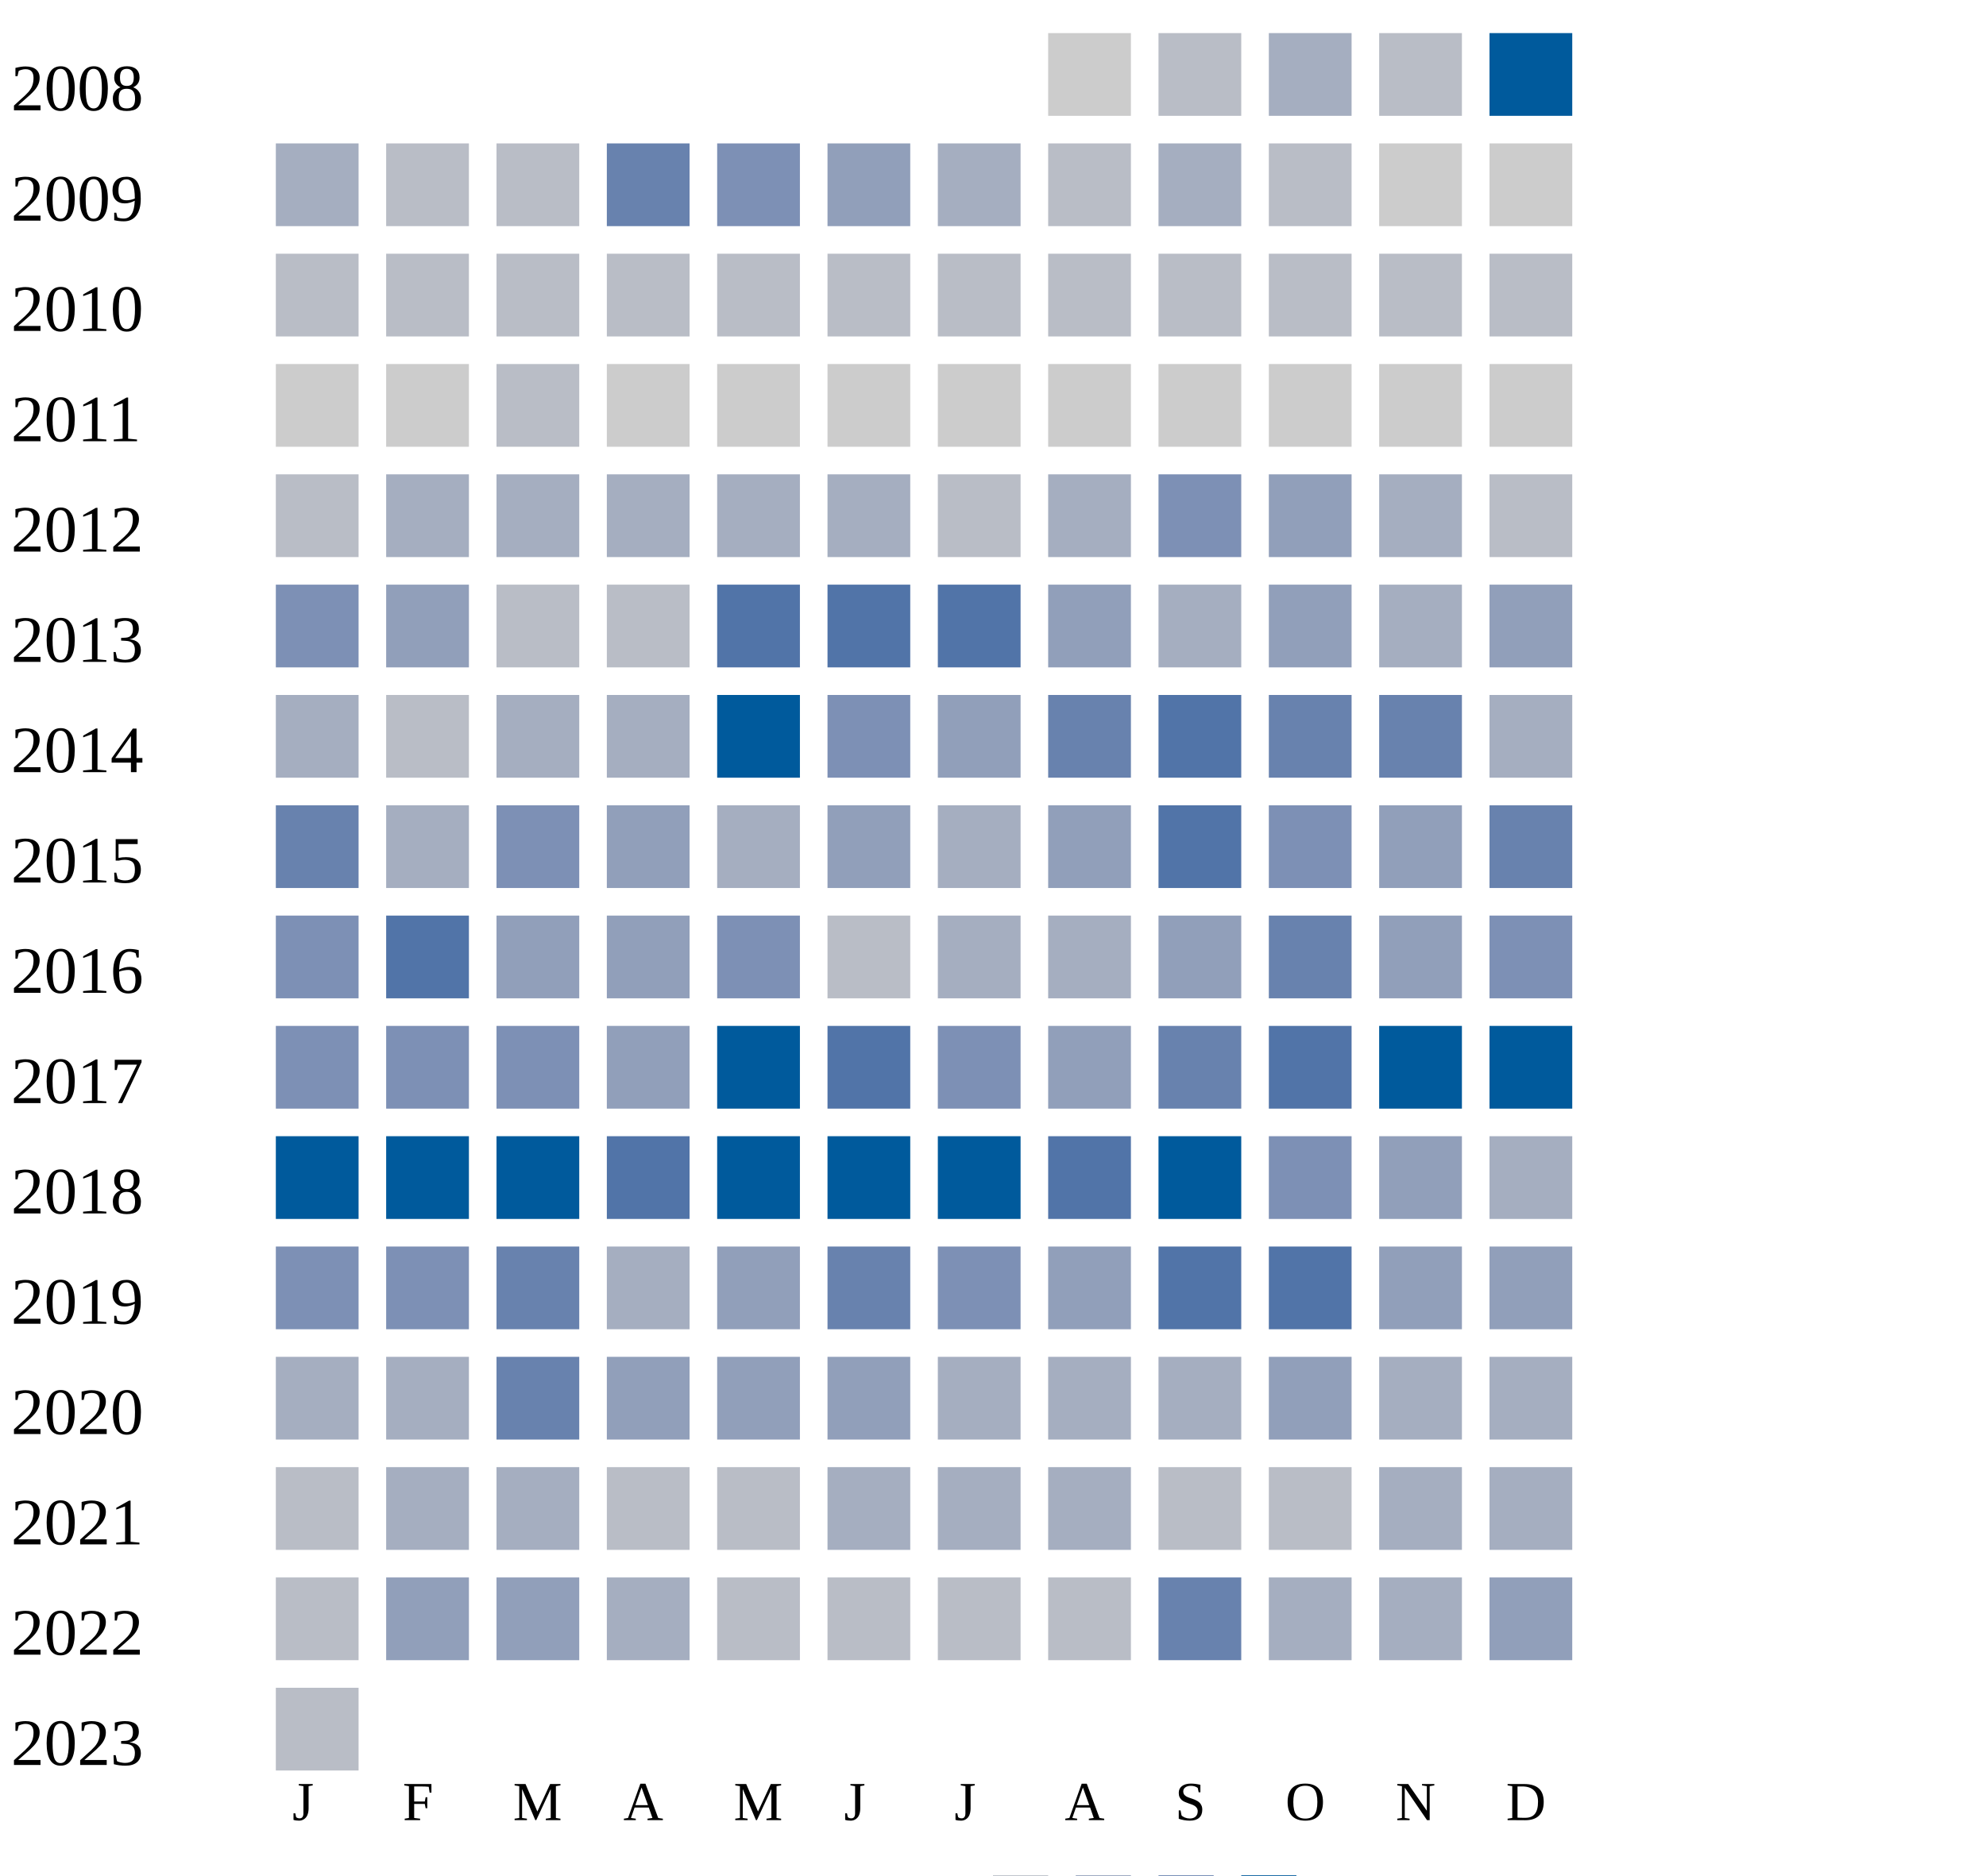
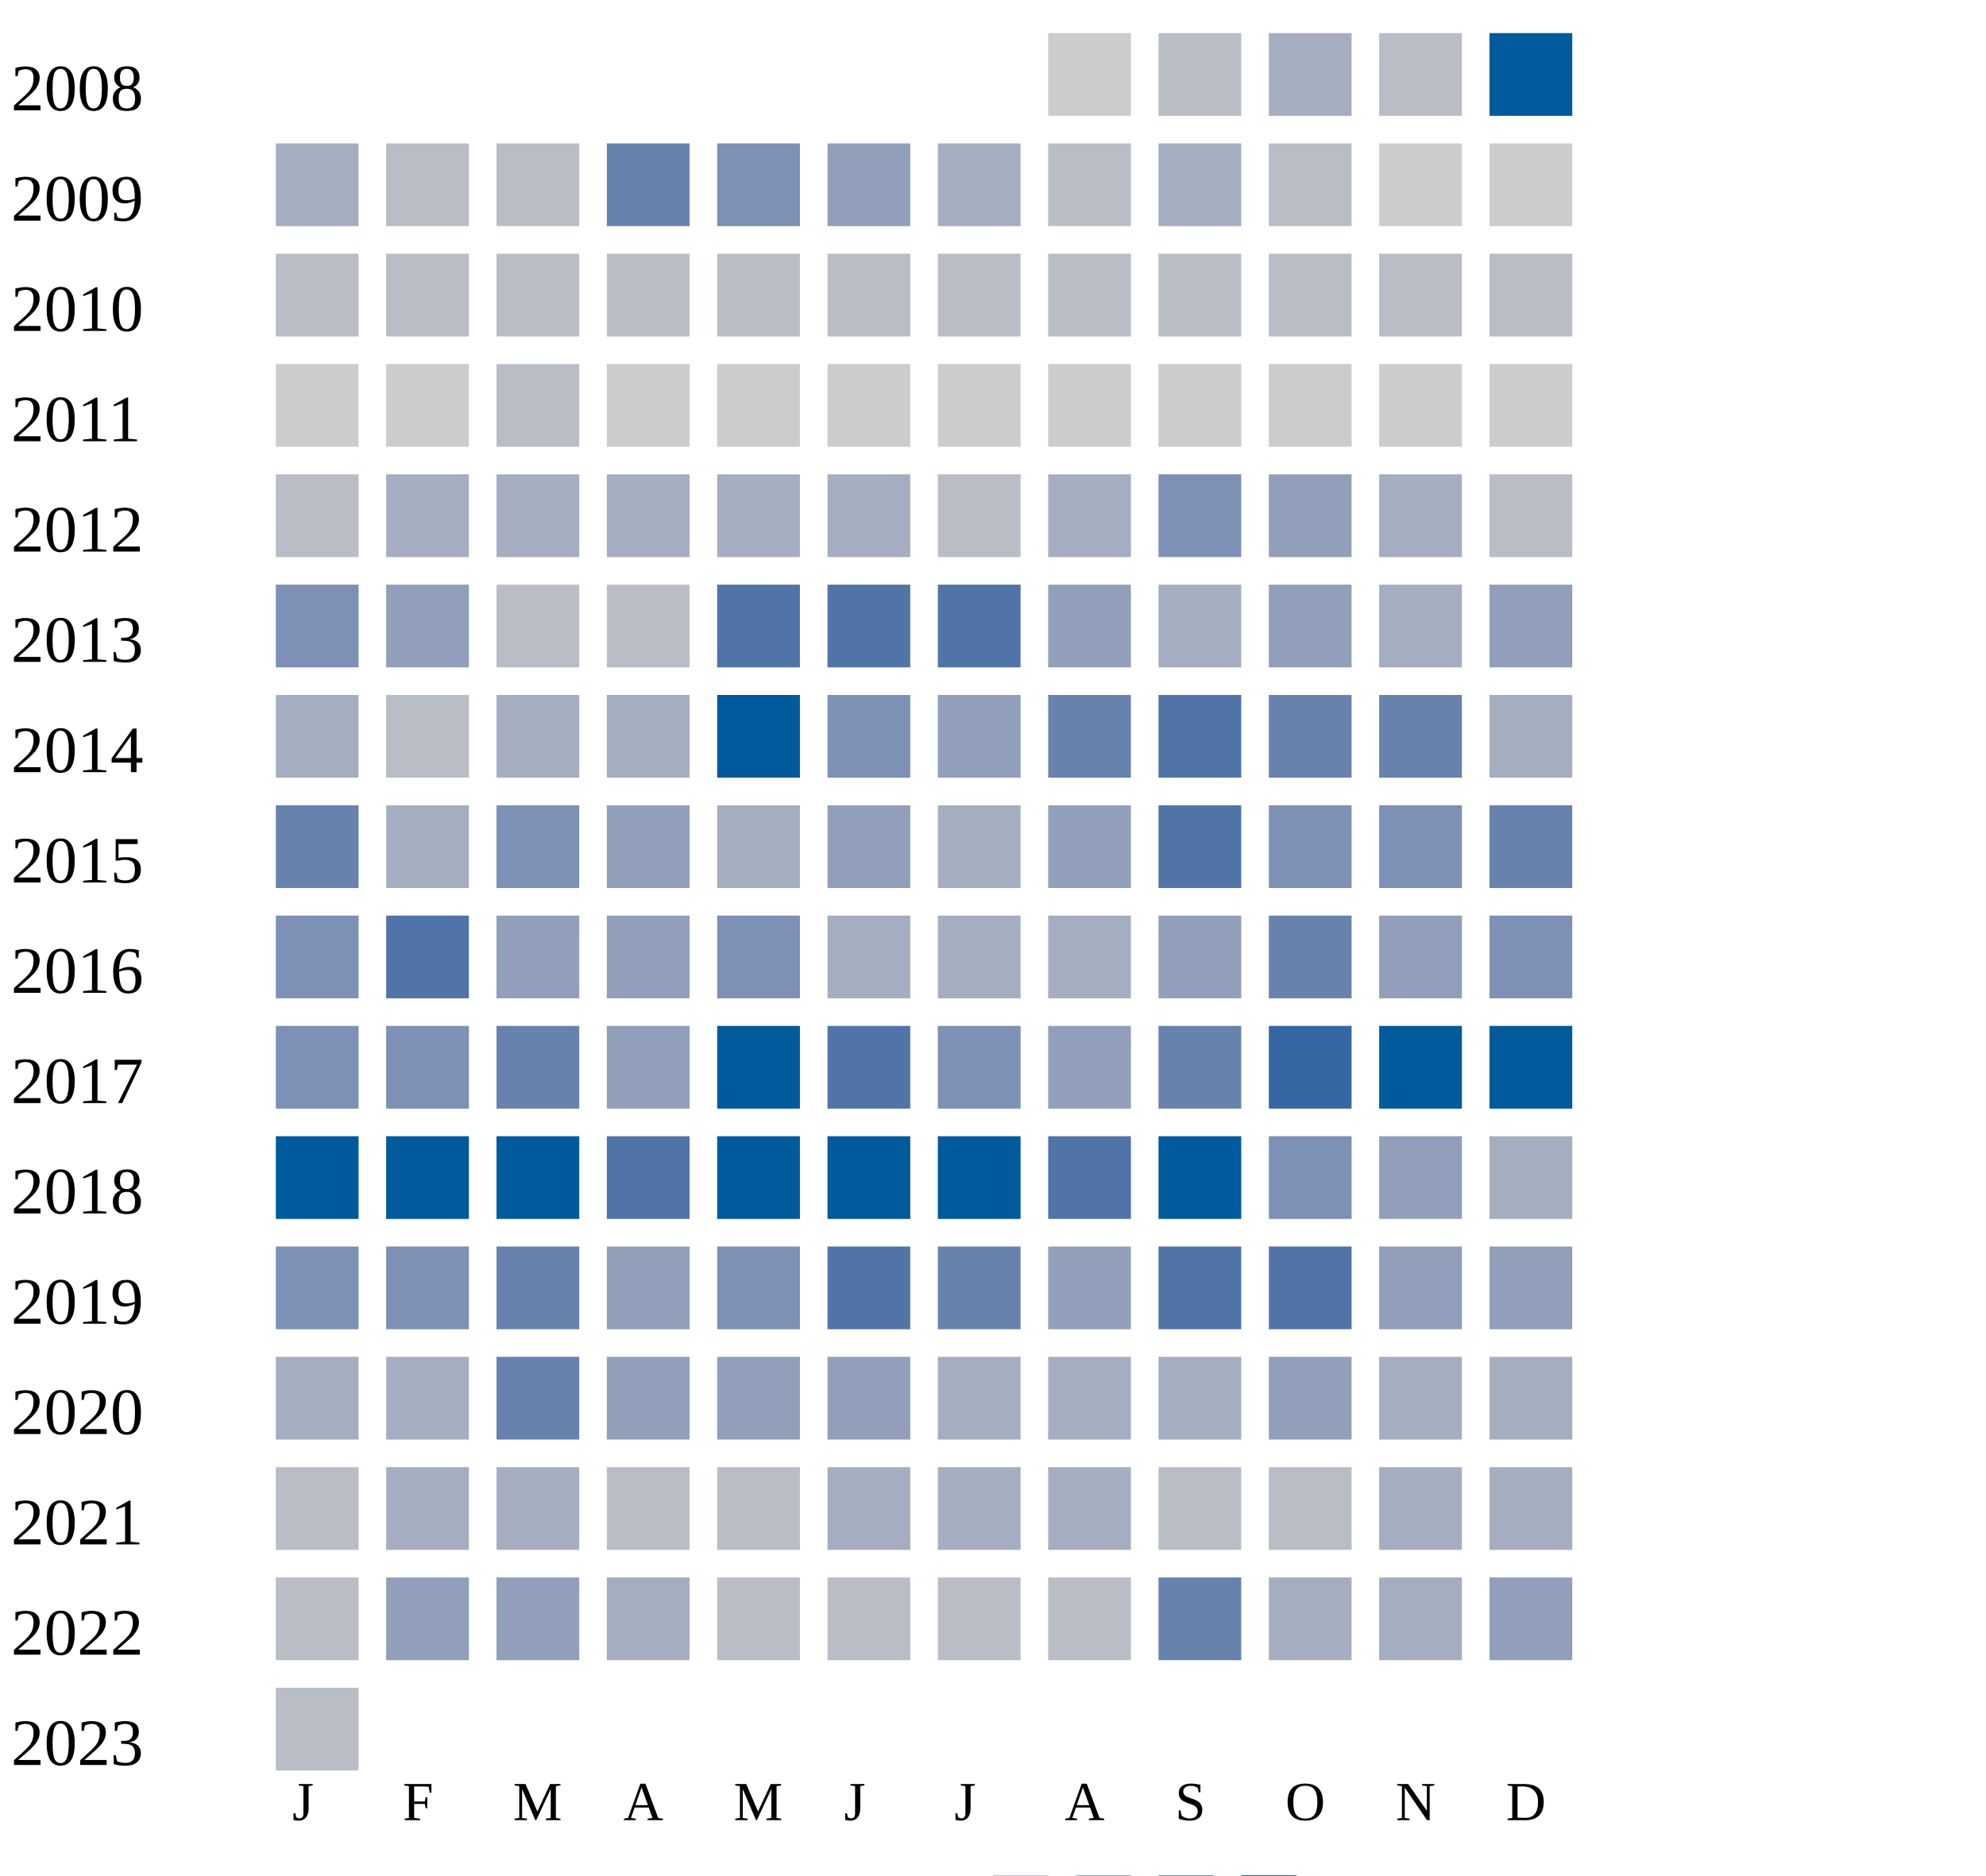
<svg xmlns="http://www.w3.org/2000/svg" width="360" height="340">
  <g transform="translate(0 0)">
    <text x="2" y="20">2008</text>
    <rect x="190" y="6" width="15" height="15" fill="#cccccc" />
    <rect x="210" y="6" width="15" height="15" fill="#b9bdc6" />
    <rect x="230" y="6" width="15" height="15" fill="#a5aec0" />
    <rect x="250" y="6" width="15" height="15" fill="#b9bdc6" />
    <rect x="270" y="6" width="15" height="15" fill="#005a9c" />
  </g>
  <g transform="translate(0 20)">
    <text x="2" y="20">2009</text>
    <rect x="50" y="6" width="15" height="15" fill="#a5aec0" />
    <rect x="70" y="6" width="15" height="15" fill="#b9bdc6" />
    <rect x="90" y="6" width="15" height="15" fill="#b9bdc6" />
    <rect x="110" y="6" width="15" height="15" fill="#6882ae" />
    <rect x="130" y="6" width="15" height="15" fill="#7d90b5" />
    <rect x="150" y="6" width="15" height="15" fill="#919fba" />
    <rect x="170" y="6" width="15" height="15" fill="#a5aec0" />
    <rect x="190" y="6" width="15" height="15" fill="#b9bdc6" />
    <rect x="210" y="6" width="15" height="15" fill="#a5aec0" />
    <rect x="230" y="6" width="15" height="15" fill="#b9bdc6" />
    <rect x="250" y="6" width="15" height="15" fill="#cccccc" />
    <rect x="270" y="6" width="15" height="15" fill="#cccccc" />
  </g>
  <g transform="translate(0 40)">
    <text x="2" y="20">2010</text>
    <rect x="50" y="6" width="15" height="15" fill="#b9bdc6" />
    <rect x="70" y="6" width="15" height="15" fill="#b9bdc6" />
    <rect x="90" y="6" width="15" height="15" fill="#b9bdc6" />
    <rect x="110" y="6" width="15" height="15" fill="#b9bdc6" />
    <rect x="130" y="6" width="15" height="15" fill="#b9bdc6" />
    <rect x="150" y="6" width="15" height="15" fill="#b9bdc6" />
    <rect x="170" y="6" width="15" height="15" fill="#b9bdc6" />
    <rect x="190" y="6" width="15" height="15" fill="#b9bdc6" />
    <rect x="210" y="6" width="15" height="15" fill="#b9bdc6" />
    <rect x="230" y="6" width="15" height="15" fill="#b9bdc6" />
    <rect x="250" y="6" width="15" height="15" fill="#b9bdc6" />
    <rect x="270" y="6" width="15" height="15" fill="#b9bdc6" />
  </g>
  <g transform="translate(0 60)">
    <text x="2" y="20">2011</text>
    <rect x="50" y="6" width="15" height="15" fill="#cccccc" />
    <rect x="70" y="6" width="15" height="15" fill="#cccccc" />
    <rect x="90" y="6" width="15" height="15" fill="#b9bdc6" />
    <rect x="110" y="6" width="15" height="15" fill="#cccccc" />
    <rect x="130" y="6" width="15" height="15" fill="#cccccc" />
    <rect x="150" y="6" width="15" height="15" fill="#cccccc" />
    <rect x="170" y="6" width="15" height="15" fill="#cccccc" />
    <rect x="190" y="6" width="15" height="15" fill="#cccccc" />
    <rect x="210" y="6" width="15" height="15" fill="#cccccc" />
    <rect x="230" y="6" width="15" height="15" fill="#cccccc" />
    <rect x="250" y="6" width="15" height="15" fill="#cccccc" />
    <rect x="270" y="6" width="15" height="15" fill="#cccccc" />
  </g>
  <g transform="translate(0 80)">
    <text x="2" y="20">2012</text>
    <rect x="50" y="6" width="15" height="15" fill="#b9bdc6" />
    <rect x="70" y="6" width="15" height="15" fill="#a5aec0" />
    <rect x="90" y="6" width="15" height="15" fill="#a5aec0" />
    <rect x="110" y="6" width="15" height="15" fill="#a5aec0" />
    <rect x="130" y="6" width="15" height="15" fill="#a5aec0" />
    <rect x="150" y="6" width="15" height="15" fill="#a5aec0" />
    <rect x="170" y="6" width="15" height="15" fill="#b9bdc6" />
    <rect x="190" y="6" width="15" height="15" fill="#a5aec0" />
    <rect x="210" y="6" width="15" height="15" fill="#7d90b5" />
    <rect x="230" y="6" width="15" height="15" fill="#919fba" />
    <rect x="250" y="6" width="15" height="15" fill="#a5aec0" />
    <rect x="270" y="6" width="15" height="15" fill="#b9bdc6" />
  </g>
  <g transform="translate(0 100)">
    <text x="2" y="20">2013</text>
    <rect x="50" y="6" width="15" height="15" fill="#7d90b5" />
    <rect x="70" y="6" width="15" height="15" fill="#919fba" />
    <rect x="90" y="6" width="15" height="15" fill="#b9bdc6" />
    <rect x="110" y="6" width="15" height="15" fill="#b9bdc6" />
    <rect x="130" y="6" width="15" height="15" fill="#5174a8" />
    <rect x="150" y="6" width="15" height="15" fill="#5174a8" />
    <rect x="170" y="6" width="15" height="15" fill="#5174a8" />
    <rect x="190" y="6" width="15" height="15" fill="#919fba" />
    <rect x="210" y="6" width="15" height="15" fill="#a5aec0" />
    <rect x="230" y="6" width="15" height="15" fill="#919fba" />
    <rect x="250" y="6" width="15" height="15" fill="#a5aec0" />
    <rect x="270" y="6" width="15" height="15" fill="#919fba" />
  </g>
  <g transform="translate(0 120)">
    <text x="2" y="20">2014</text>
    <rect x="50" y="6" width="15" height="15" fill="#a5aec0" />
    <rect x="70" y="6" width="15" height="15" fill="#b9bdc6" />
    <rect x="90" y="6" width="15" height="15" fill="#a5aec0" />
    <rect x="110" y="6" width="15" height="15" fill="#a5aec0" />
    <rect x="130" y="6" width="15" height="15" fill="#005a9c" />
    <rect x="150" y="6" width="15" height="15" fill="#7d90b5" />
    <rect x="170" y="6" width="15" height="15" fill="#919fba" />
    <rect x="190" y="6" width="15" height="15" fill="#6882ae" />
    <rect x="210" y="6" width="15" height="15" fill="#5174a8" />
    <rect x="230" y="6" width="15" height="15" fill="#6882ae" />
    <rect x="250" y="6" width="15" height="15" fill="#6882ae" />
    <rect x="270" y="6" width="15" height="15" fill="#a5aec0" />
  </g>
  <g transform="translate(0 140)">
    <text x="2" y="20">2015</text>
    <rect x="50" y="6" width="15" height="15" fill="#6882ae" />
    <rect x="70" y="6" width="15" height="15" fill="#a5aec0" />
    <rect x="90" y="6" width="15" height="15" fill="#7d90b5" />
    <rect x="110" y="6" width="15" height="15" fill="#919fba" />
    <rect x="130" y="6" width="15" height="15" fill="#a5aec0" />
    <rect x="150" y="6" width="15" height="15" fill="#919fba" />
    <rect x="170" y="6" width="15" height="15" fill="#a5aec0" />
    <rect x="190" y="6" width="15" height="15" fill="#919fba" />
    <rect x="210" y="6" width="15" height="15" fill="#5174a8" />
    <rect x="230" y="6" width="15" height="15" fill="#7d90b5" />
-     <rect x="250" y="6" width="15" height="15" fill="#919fba" />
+     <rect x="250" y="6" width="15" height="15" fill="#7d90b5" />
    <rect x="270" y="6" width="15" height="15" fill="#6882ae" />
  </g>
  <g transform="translate(0 160)">
    <text x="2" y="20">2016</text>
    <rect x="50" y="6" width="15" height="15" fill="#7d90b5" />
    <rect x="70" y="6" width="15" height="15" fill="#5174a8" />
    <rect x="90" y="6" width="15" height="15" fill="#919fba" />
    <rect x="110" y="6" width="15" height="15" fill="#919fba" />
    <rect x="130" y="6" width="15" height="15" fill="#7d90b5" />
-     <rect x="150" y="6" width="15" height="15" fill="#b9bdc6" />
+     <rect x="150" y="6" width="15" height="15" fill="#a5aec0" />
    <rect x="170" y="6" width="15" height="15" fill="#a5aec0" />
    <rect x="190" y="6" width="15" height="15" fill="#a5aec0" />
    <rect x="210" y="6" width="15" height="15" fill="#919fba" />
    <rect x="230" y="6" width="15" height="15" fill="#6882ae" />
    <rect x="250" y="6" width="15" height="15" fill="#919fba" />
    <rect x="270" y="6" width="15" height="15" fill="#7d90b5" />
  </g>
  <g transform="translate(0 180)">
    <text x="2" y="20">2017</text>
    <rect x="50" y="6" width="15" height="15" fill="#7d90b5" />
    <rect x="70" y="6" width="15" height="15" fill="#7d90b5" />
-     <rect x="90" y="6" width="15" height="15" fill="#7d90b5" />
+     <rect x="90" y="6" width="15" height="15" fill="#6882ae" />
    <rect x="110" y="6" width="15" height="15" fill="#919fba" />
    <rect x="130" y="6" width="15" height="15" fill="#005a9c" />
    <rect x="150" y="6" width="15" height="15" fill="#5174a8" />
    <rect x="170" y="6" width="15" height="15" fill="#7d90b5" />
    <rect x="190" y="6" width="15" height="15" fill="#919fba" />
    <rect x="210" y="6" width="15" height="15" fill="#6882ae" />
-     <rect x="230" y="6" width="15" height="15" fill="#5174a8" />
+     <rect x="230" y="6" width="15" height="15" fill="#3667a2" />
    <rect x="250" y="6" width="15" height="15" fill="#005a9c" />
    <rect x="270" y="6" width="15" height="15" fill="#005a9c" />
  </g>
  <g transform="translate(0 200)">
    <text x="2" y="20">2018</text>
    <rect x="50" y="6" width="15" height="15" fill="#005a9c" />
    <rect x="70" y="6" width="15" height="15" fill="#005a9c" />
    <rect x="90" y="6" width="15" height="15" fill="#005a9c" />
    <rect x="110" y="6" width="15" height="15" fill="#5174a8" />
    <rect x="130" y="6" width="15" height="15" fill="#005a9c" />
    <rect x="150" y="6" width="15" height="15" fill="#005a9c" />
    <rect x="170" y="6" width="15" height="15" fill="#005a9c" />
    <rect x="190" y="6" width="15" height="15" fill="#5174a8" />
    <rect x="210" y="6" width="15" height="15" fill="#005a9c" />
    <rect x="230" y="6" width="15" height="15" fill="#7d90b5" />
    <rect x="250" y="6" width="15" height="15" fill="#919fba" />
    <rect x="270" y="6" width="15" height="15" fill="#a5aec0" />
  </g>
  <g transform="translate(0 220)">
    <text x="2" y="20">2019</text>
    <rect x="50" y="6" width="15" height="15" fill="#7d90b5" />
    <rect x="70" y="6" width="15" height="15" fill="#7d90b5" />
    <rect x="90" y="6" width="15" height="15" fill="#6882ae" />
-     <rect x="110" y="6" width="15" height="15" fill="#a5aec0" />
-     <rect x="130" y="6" width="15" height="15" fill="#919fba" />
-     <rect x="150" y="6" width="15" height="15" fill="#6882ae" />
-     <rect x="170" y="6" width="15" height="15" fill="#7d90b5" />
+     <rect x="110" y="6" width="15" height="15" fill="#919fba" />
+     <rect x="130" y="6" width="15" height="15" fill="#7d90b5" />
+     <rect x="150" y="6" width="15" height="15" fill="#5174a8" />
+     <rect x="170" y="6" width="15" height="15" fill="#6882ae" />
    <rect x="190" y="6" width="15" height="15" fill="#919fba" />
    <rect x="210" y="6" width="15" height="15" fill="#5174a8" />
    <rect x="230" y="6" width="15" height="15" fill="#5174a8" />
    <rect x="250" y="6" width="15" height="15" fill="#919fba" />
    <rect x="270" y="6" width="15" height="15" fill="#919fba" />
  </g>
  <g transform="translate(0 240)">
    <text x="2" y="20">2020</text>
    <rect x="50" y="6" width="15" height="15" fill="#a5aec0" />
    <rect x="70" y="6" width="15" height="15" fill="#a5aec0" />
    <rect x="90" y="6" width="15" height="15" fill="#6882ae" />
    <rect x="110" y="6" width="15" height="15" fill="#919fba" />
    <rect x="130" y="6" width="15" height="15" fill="#919fba" />
    <rect x="150" y="6" width="15" height="15" fill="#919fba" />
    <rect x="170" y="6" width="15" height="15" fill="#a5aec0" />
    <rect x="190" y="6" width="15" height="15" fill="#a5aec0" />
    <rect x="210" y="6" width="15" height="15" fill="#a5aec0" />
    <rect x="230" y="6" width="15" height="15" fill="#919fba" />
    <rect x="250" y="6" width="15" height="15" fill="#a5aec0" />
    <rect x="270" y="6" width="15" height="15" fill="#a5aec0" />
  </g>
  <g transform="translate(0 260)">
    <text x="2" y="20">2021</text>
    <rect x="50" y="6" width="15" height="15" fill="#b9bdc6" />
    <rect x="70" y="6" width="15" height="15" fill="#a5aec0" />
    <rect x="90" y="6" width="15" height="15" fill="#a5aec0" />
    <rect x="110" y="6" width="15" height="15" fill="#b9bdc6" />
    <rect x="130" y="6" width="15" height="15" fill="#b9bdc6" />
    <rect x="150" y="6" width="15" height="15" fill="#a5aec0" />
    <rect x="170" y="6" width="15" height="15" fill="#a5aec0" />
    <rect x="190" y="6" width="15" height="15" fill="#a5aec0" />
    <rect x="210" y="6" width="15" height="15" fill="#b9bdc6" />
    <rect x="230" y="6" width="15" height="15" fill="#b9bdc6" />
    <rect x="250" y="6" width="15" height="15" fill="#a5aec0" />
    <rect x="270" y="6" width="15" height="15" fill="#a5aec0" />
  </g>
  <g transform="translate(0 280)">
    <text x="2" y="20">2022</text>
    <rect x="50" y="6" width="15" height="15" fill="#b9bdc6" />
    <rect x="70" y="6" width="15" height="15" fill="#919fba" />
    <rect x="90" y="6" width="15" height="15" fill="#919fba" />
    <rect x="110" y="6" width="15" height="15" fill="#a5aec0" />
    <rect x="130" y="6" width="15" height="15" fill="#b9bdc6" />
    <rect x="150" y="6" width="15" height="15" fill="#b9bdc6" />
    <rect x="170" y="6" width="15" height="15" fill="#b9bdc6" />
    <rect x="190" y="6" width="15" height="15" fill="#b9bdc6" />
    <rect x="210" y="6" width="15" height="15" fill="#6882ae" />
    <rect x="230" y="6" width="15" height="15" fill="#a5aec0" />
    <rect x="250" y="6" width="15" height="15" fill="#a5aec0" />
    <rect x="270" y="6" width="15" height="15" fill="#919fba" />
  </g>
  <g transform="translate(0 300)">
    <text x="2" y="20">2023</text>
    <rect x="50" y="6" width="15" height="15" fill="#b9bdc6" />
  </g>
  <text style="font-size: 10px; text-align: center" x="53" y="330">J</text>
  <text style="font-size: 10px; text-align: center" x="73" y="330">F</text>
  <text style="font-size: 10px; text-align: center" x="93" y="330">M</text>
  <text style="font-size: 10px; text-align: center" x="113" y="330">A</text>
  <text style="font-size: 10px; text-align: center" x="133" y="330">M</text>
  <text style="font-size: 10px; text-align: center" x="153" y="330">J</text>
  <text style="font-size: 10px; text-align: center" x="173" y="330">J</text>
  <text style="font-size: 10px; text-align: center" x="193" y="330">A</text>
  <text style="font-size: 10px; text-align: center" x="213" y="330">S</text>
  <text style="font-size: 10px; text-align: center" x="233" y="330">O</text>
  <text style="font-size: 10px; text-align: center" x="253" y="330">N</text>
  <text style="font-size: 10px; text-align: center" x="273" y="330">D</text>
  <text style="font-size: 10px;" x="155" y="349">Less</text>
  <rect fill="#b9bdc6" width="10" height="10" x="180" y="340" />
  <rect fill="#919fba" width="10" height="10" x="195" y="340" />
  <rect fill="#6882ae" width="10" height="10" x="210" y="340" />
  <rect fill="#005a9c" width="10" height="10" x="225" y="340" />
  <text x="240" y="349" style="font-size: 10px;">More</text>
</svg>
